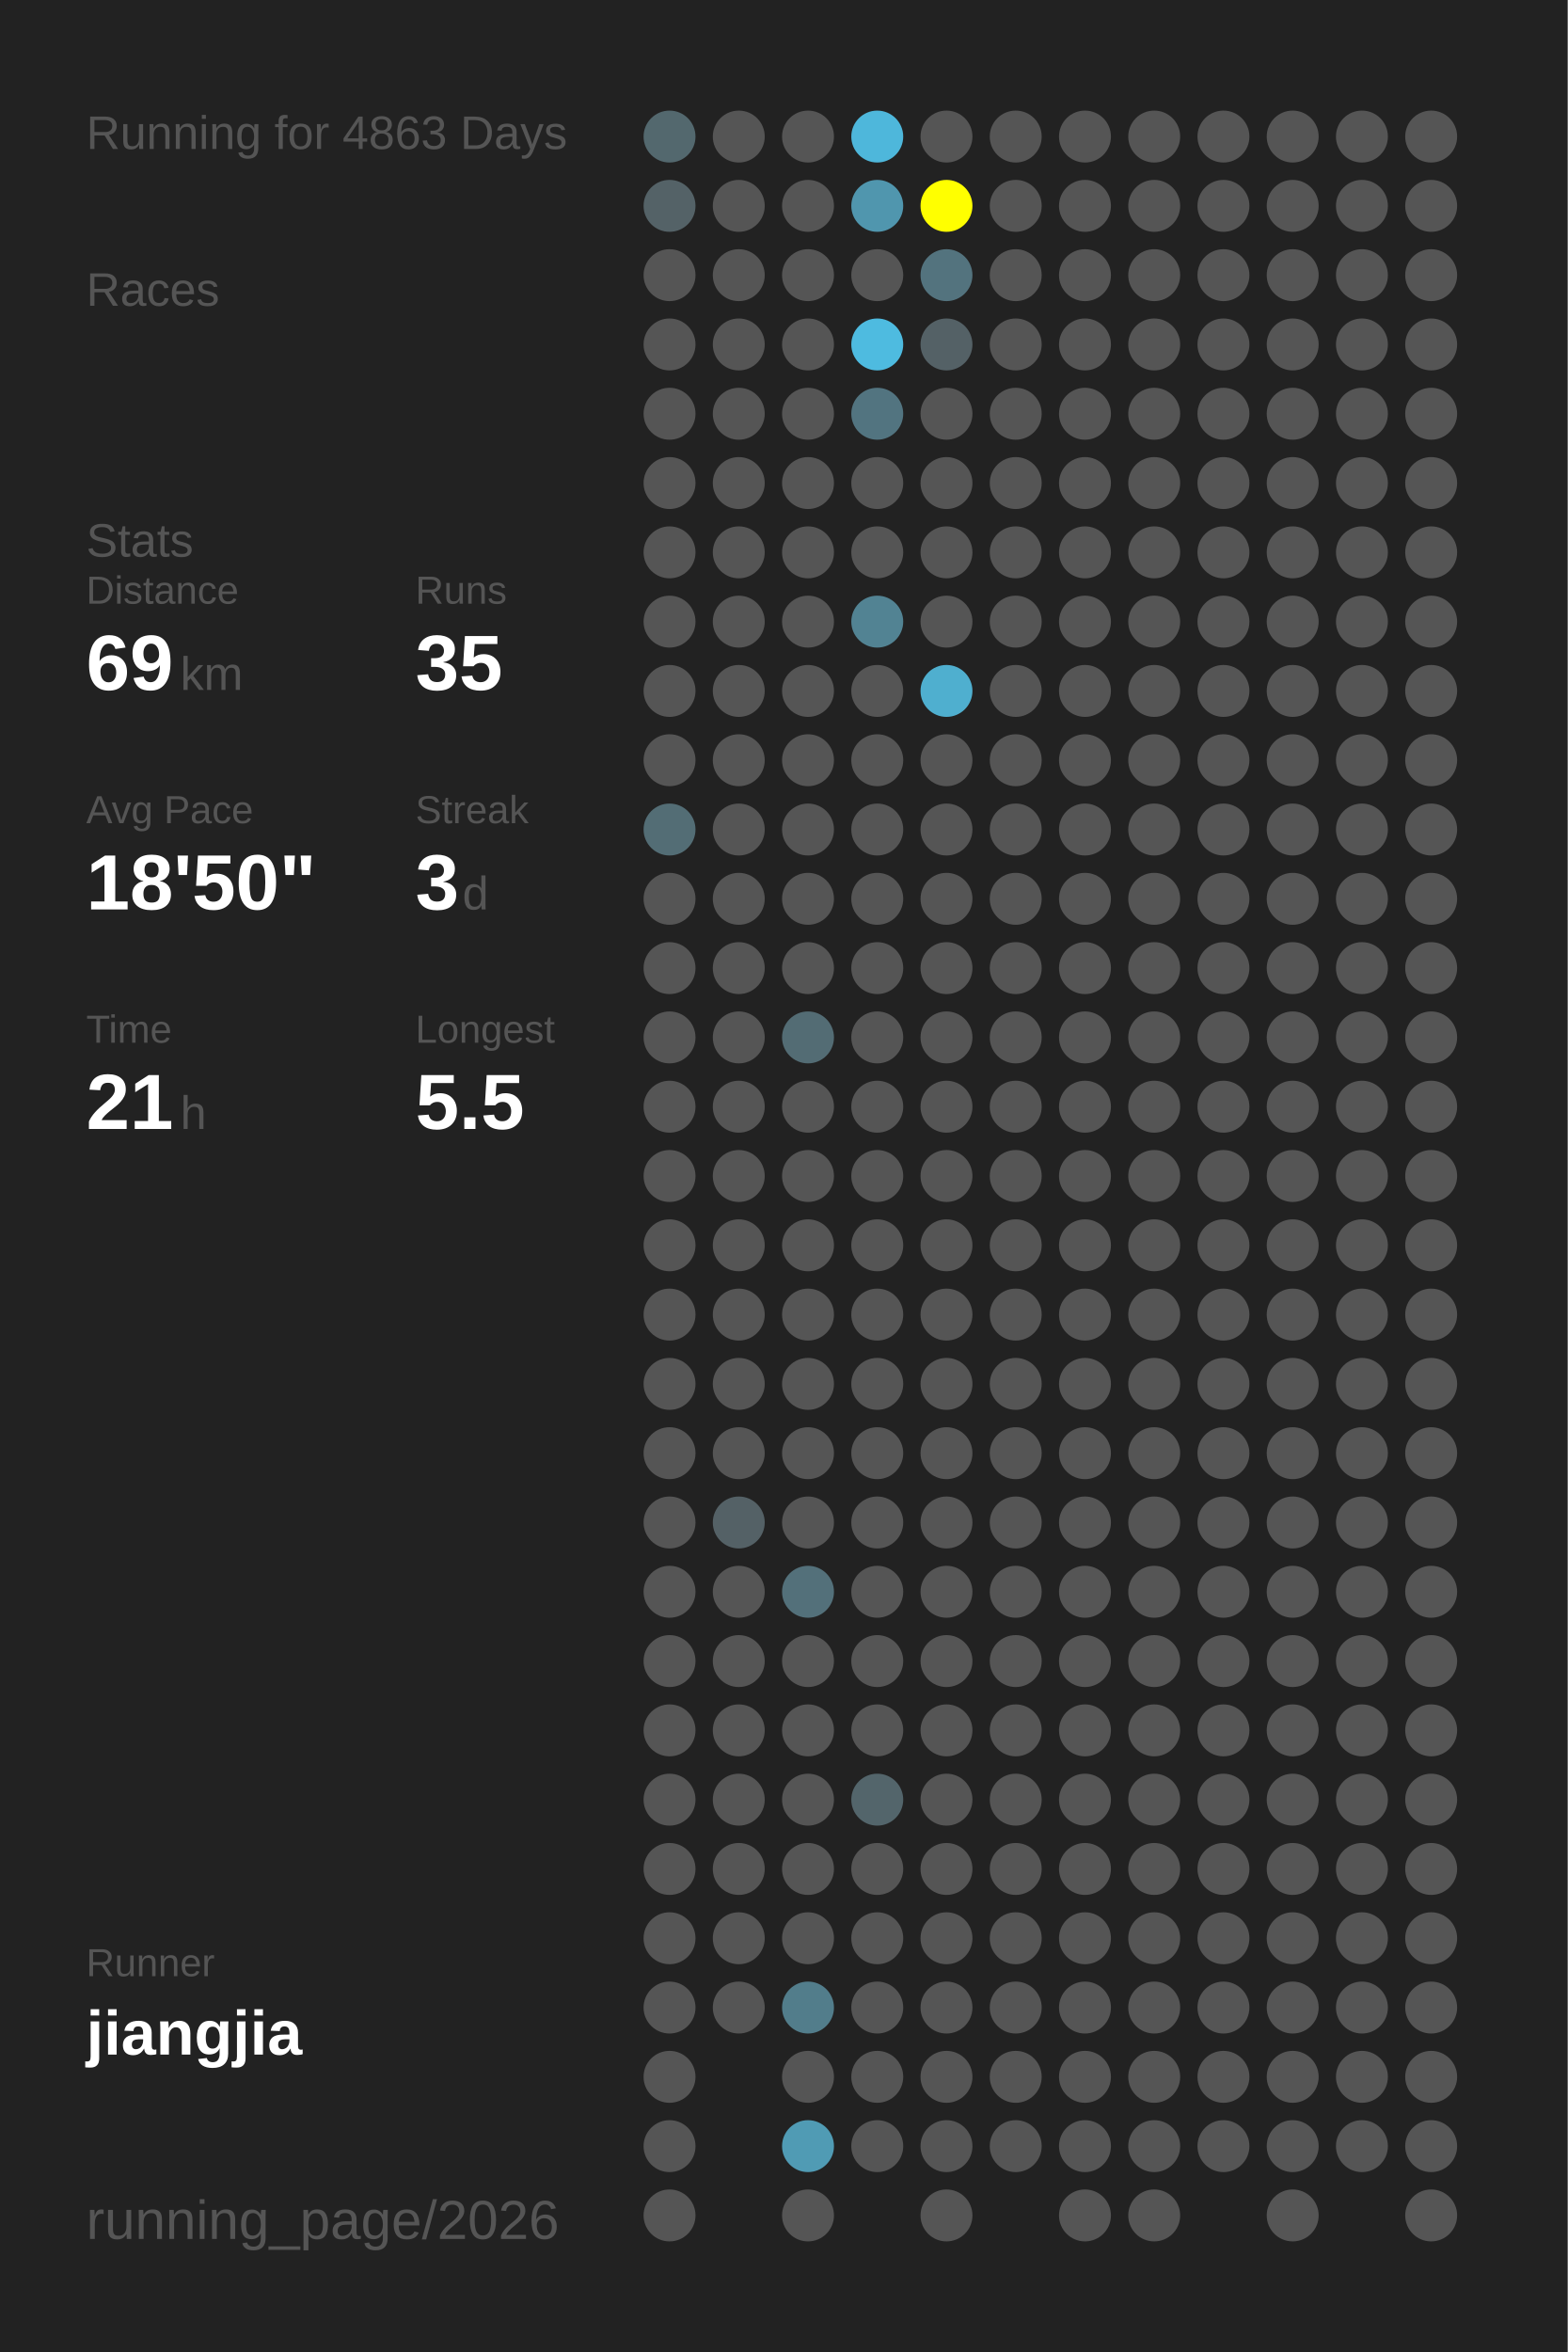
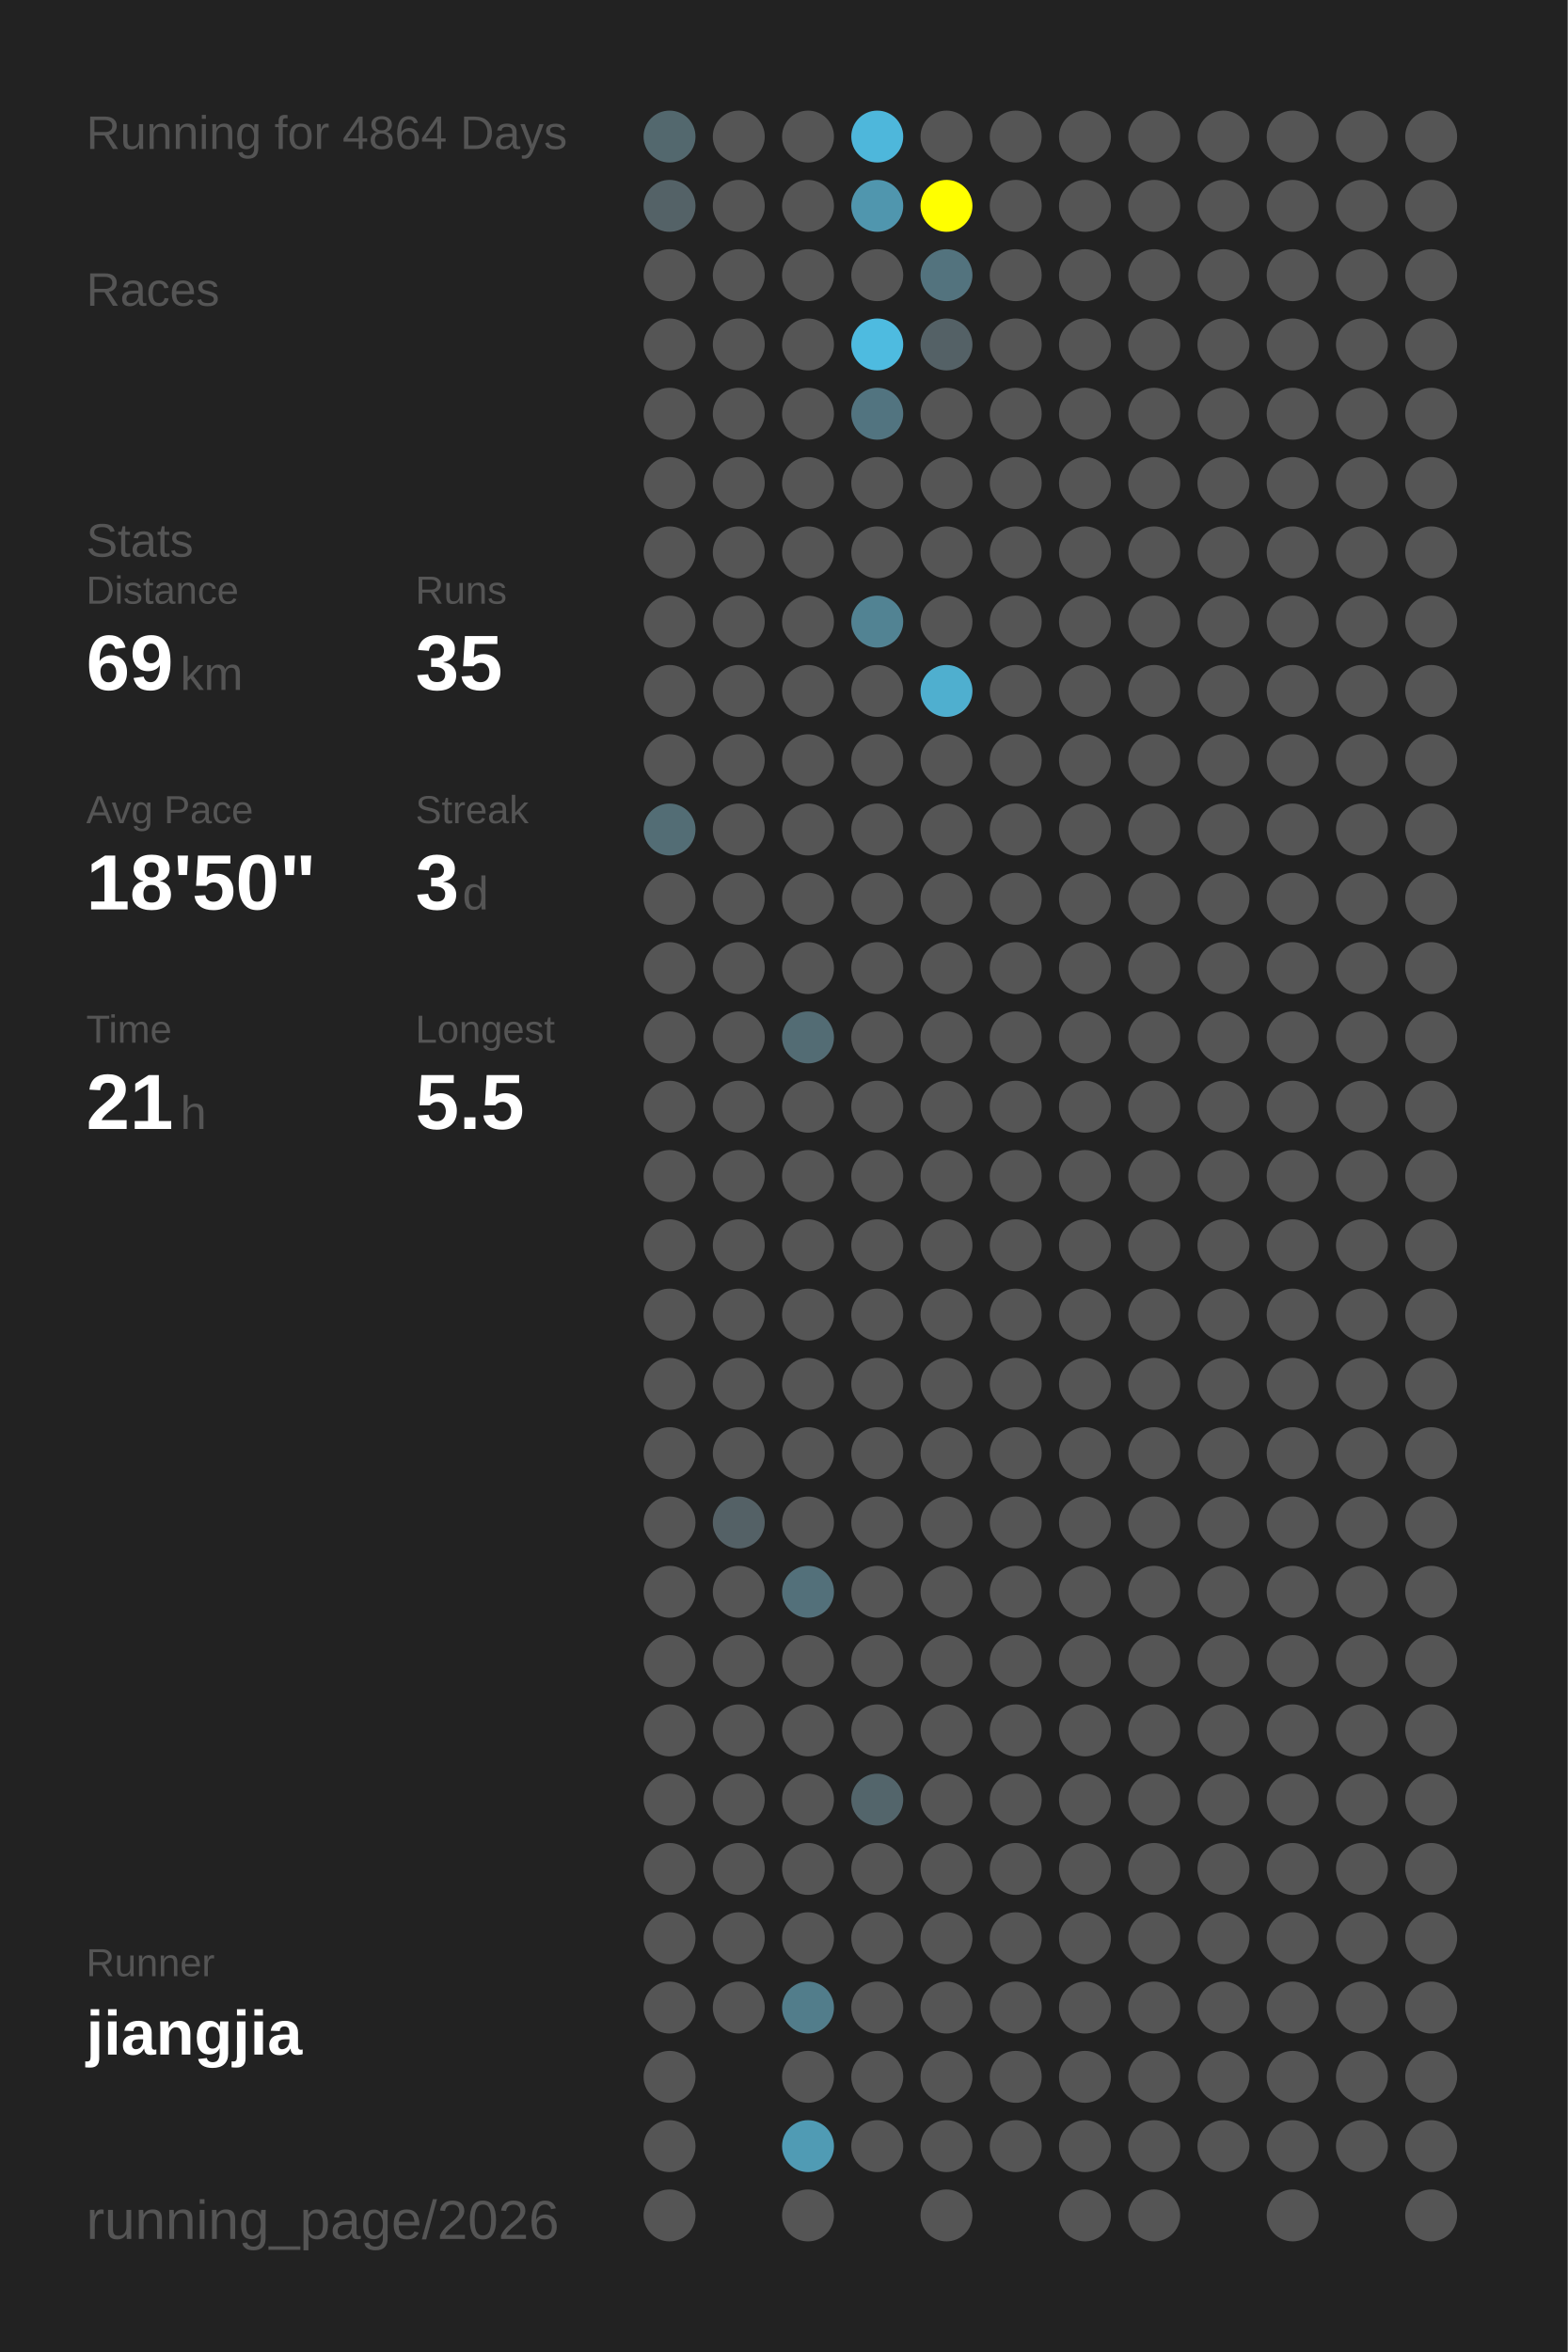
<svg xmlns="http://www.w3.org/2000/svg" baseProfile="full" height="300mm" version="1.1" viewBox="0,0,200,300" width="200mm">
  <defs />
  <rect fill="#222222" height="300" width="200" x="0" y="0" />
-   <text fill="#555555" style="font-size:6px; font-family:Arial;" x="11" y="19">Running for 4863 Days</text>
+   <text fill="#555555" style="font-size:6px; font-family:Arial;" x="11" y="19">Running for 4864 Days</text>
  <text fill="#555555" style="font-size:6px; font-family:Arial;" x="11" y="39">Races</text>
  <text fill="#555555" style="font-size:6px; font-family:Arial;" x="11" y="71">Stats</text>
  <text fill="#555555" style="font-size:5px; font-family:Arial;" x="11" y="77">Distance</text>
  <text fill="#FFFFFF" style="font-size:10px; font-family:Arial; font-weight:bold;" x="11" y="88">69</text>
  <text fill="#555555" style="font-size:6px; font-family:Arial;" x="23" y="88">km</text>
  <text fill="#555555" style="font-size:5px; font-family:Arial;" x="53" y="77">Runs</text>
  <text fill="#FFFFFF" style="font-size:10px; font-family:Arial; font-weight:bold;" x="53" y="88">35</text>
  <text fill="#555555" style="font-size:5px; font-family:Arial;" x="11" y="105">Avg Pace</text>
  <text fill="#FFFFFF" style="font-size:10px; font-family:Arial; font-weight:bold;" x="11" y="116">18'50"</text>
  <text fill="#555555" style="font-size:5px; font-family:Arial;" x="53" y="105">Streak</text>
  <text fill="#FFFFFF" style="font-size:10px; font-family:Arial; font-weight:bold;" x="53" y="116">3</text>
  <text fill="#555555" style="font-size:6px; font-family:Arial;" x="59" y="116">d</text>
  <text fill="#555555" style="font-size:5px; font-family:Arial;" x="11" y="133">Time</text>
  <text fill="#FFFFFF" style="font-size:10px; font-family:Arial; font-weight:bold;" x="11" y="144">21</text>
  <text fill="#555555" style="font-size:6px; font-family:Arial;" x="23" y="144">h</text>
  <text fill="#555555" style="font-size:5px; font-family:Arial;" x="53" y="133">Longest</text>
  <text fill="#FFFFFF" style="font-size:10px; font-family:Arial; font-weight:bold;" x="53" y="144">5.5</text>
  <text fill="#555555" style="font-size:5px; font-family:Arial;" x="11" y="252.065">Runner</text>
  <text fill="#FFFFFF" style="font-size:8px; font-family:Arial; font-weight:bold;" x="11" y="262.065">jiangjia</text>
  <text fill="#555555" style="font-size:7px; font-family:Arial;" x="11" y="285.581">running_page/2026</text>
  <circle cx="85.417" cy="17.419" fill="#53686e" r="3.312" />
  <circle cx="85.417" cy="26.258" fill="#546267" r="3.312" />
  <circle cx="85.417" cy="35.097" fill="#555555" r="3.312" />
  <circle cx="85.417" cy="43.935" fill="#555555" r="3.312" />
  <circle cx="85.417" cy="52.774" fill="#555555" r="3.312" />
  <circle cx="85.417" cy="61.613" fill="#555555" r="3.312" />
  <circle cx="85.417" cy="70.452" fill="#555555" r="3.312" />
  <circle cx="85.417" cy="79.29" fill="#555555" r="3.312" />
  <circle cx="85.417" cy="88.129" fill="#555555" r="3.312" />
  <circle cx="85.417" cy="96.968" fill="#555555" r="3.312" />
  <circle cx="85.417" cy="105.806" fill="#536d75" r="3.312" />
  <circle cx="85.417" cy="114.645" fill="#555555" r="3.312" />
  <circle cx="85.417" cy="123.484" fill="#555555" r="3.312" />
  <circle cx="85.417" cy="132.323" fill="#555555" r="3.312" />
  <circle cx="85.417" cy="141.161" fill="#555555" r="3.312" />
  <circle cx="85.417" cy="150" fill="#555555" r="3.312" />
  <circle cx="85.417" cy="158.839" fill="#555555" r="3.312" />
  <circle cx="85.417" cy="167.677" fill="#555555" r="3.312" />
  <circle cx="85.417" cy="176.516" fill="#555555" r="3.312" />
  <circle cx="85.417" cy="185.355" fill="#555555" r="3.312" />
  <circle cx="85.417" cy="194.194" fill="#555555" r="3.312" />
  <circle cx="85.417" cy="203.032" fill="#555555" r="3.312" />
  <circle cx="85.417" cy="211.871" fill="#555555" r="3.312" />
  <circle cx="85.417" cy="220.71" fill="#555555" r="3.312" />
  <circle cx="85.417" cy="229.548" fill="#555555" r="3.312" />
  <circle cx="85.417" cy="238.387" fill="#555555" r="3.312" />
  <circle cx="85.417" cy="247.226" fill="#555555" r="3.312" />
  <circle cx="85.417" cy="256.065" fill="#555555" r="3.312" />
  <circle cx="85.417" cy="264.903" fill="#555555" r="3.312" />
  <circle cx="85.417" cy="273.742" fill="#555555" r="3.312" />
  <circle cx="85.417" cy="282.581" fill="#555555" r="3.312" />
  <circle cx="94.25" cy="17.419" fill="#555555" r="3.312" />
  <circle cx="94.25" cy="26.258" fill="#555555" r="3.312" />
  <circle cx="94.25" cy="35.097" fill="#555555" r="3.312" />
  <circle cx="94.25" cy="43.935" fill="#555555" r="3.312" />
  <circle cx="94.25" cy="52.774" fill="#555555" r="3.312" />
  <circle cx="94.25" cy="61.613" fill="#555555" r="3.312" />
  <circle cx="94.25" cy="70.452" fill="#555555" r="3.312" />
  <circle cx="94.25" cy="79.29" fill="#555555" r="3.312" />
  <circle cx="94.25" cy="88.129" fill="#555555" r="3.312" />
  <circle cx="94.25" cy="96.968" fill="#555555" r="3.312" />
  <circle cx="94.25" cy="105.806" fill="#555555" r="3.312" />
  <circle cx="94.25" cy="114.645" fill="#555555" r="3.312" />
  <circle cx="94.25" cy="123.484" fill="#555555" r="3.312" />
  <circle cx="94.25" cy="132.323" fill="#555555" r="3.312" />
  <circle cx="94.25" cy="141.161" fill="#555555" r="3.312" />
  <circle cx="94.25" cy="150" fill="#555555" r="3.312" />
  <circle cx="94.25" cy="158.839" fill="#555555" r="3.312" />
  <circle cx="94.25" cy="167.677" fill="#555555" r="3.312" />
  <circle cx="94.25" cy="176.516" fill="#555555" r="3.312" />
  <circle cx="94.25" cy="185.355" fill="#555555" r="3.312" />
  <circle cx="94.25" cy="194.194" fill="#546166" r="3.312" />
  <circle cx="94.25" cy="203.032" fill="#555555" r="3.312" />
  <circle cx="94.25" cy="211.871" fill="#555555" r="3.312" />
  <circle cx="94.25" cy="220.71" fill="#555555" r="3.312" />
  <circle cx="94.25" cy="229.548" fill="#555555" r="3.312" />
  <circle cx="94.25" cy="238.387" fill="#555555" r="3.312" />
  <circle cx="94.25" cy="247.226" fill="#555555" r="3.312" />
  <circle cx="94.25" cy="256.065" fill="#555555" r="3.312" />
  <circle cx="103.083" cy="17.419" fill="#555555" r="3.312" />
  <circle cx="103.083" cy="26.258" fill="#555555" r="3.312" />
  <circle cx="103.083" cy="35.097" fill="#555555" r="3.312" />
  <circle cx="103.083" cy="43.935" fill="#555555" r="3.312" />
  <circle cx="103.083" cy="52.774" fill="#555555" r="3.312" />
  <circle cx="103.083" cy="61.613" fill="#555555" r="3.312" />
  <circle cx="103.083" cy="70.452" fill="#555555" r="3.312" />
  <circle cx="103.083" cy="79.29" fill="#555555" r="3.312" />
  <circle cx="103.083" cy="88.129" fill="#555555" r="3.312" />
  <circle cx="103.083" cy="96.968" fill="#555555" r="3.312" />
  <circle cx="103.083" cy="105.806" fill="#555555" r="3.312" />
  <circle cx="103.083" cy="114.645" fill="#555555" r="3.312" />
  <circle cx="103.083" cy="123.484" fill="#555555" r="3.312" />
  <circle cx="103.083" cy="132.323" fill="#536c74" r="3.312" />
  <circle cx="103.083" cy="141.161" fill="#555555" r="3.312" />
  <circle cx="103.083" cy="150" fill="#555555" r="3.312" />
  <circle cx="103.083" cy="158.839" fill="#555555" r="3.312" />
  <circle cx="103.083" cy="167.677" fill="#555555" r="3.312" />
  <circle cx="103.083" cy="176.516" fill="#555555" r="3.312" />
  <circle cx="103.083" cy="185.355" fill="#555555" r="3.312" />
  <circle cx="103.083" cy="194.194" fill="#555555" r="3.312" />
  <circle cx="103.083" cy="203.032" fill="#53707a" r="3.312" />
  <circle cx="103.083" cy="211.871" fill="#555555" r="3.312" />
  <circle cx="103.083" cy="220.71" fill="#555555" r="3.312" />
  <circle cx="103.083" cy="229.548" fill="#555555" r="3.312" />
  <circle cx="103.083" cy="238.387" fill="#555555" r="3.312" />
  <circle cx="103.083" cy="247.226" fill="#555555" r="3.312" />
  <circle cx="103.083" cy="256.065" fill="#527d8b" r="3.312" />
  <circle cx="103.083" cy="264.903" fill="#555555" r="3.312" />
  <circle cx="103.083" cy="273.742" fill="#509bb4" r="3.312" />
  <circle cx="103.083" cy="282.581" fill="#555555" r="3.312" />
  <circle cx="111.917" cy="17.419" fill="#4eb7db" r="3.312" />
  <circle cx="111.917" cy="26.258" fill="#5096ae" r="3.312" />
  <circle cx="111.917" cy="35.097" fill="#555555" r="3.312" />
  <circle cx="111.917" cy="43.935" fill="#4ebbe0" r="3.312" />
  <circle cx="111.917" cy="52.774" fill="#527480" r="3.312" />
  <circle cx="111.917" cy="61.613" fill="#555555" r="3.312" />
  <circle cx="111.917" cy="70.452" fill="#555555" r="3.312" />
  <circle cx="111.917" cy="79.29" fill="#528393" r="3.312" />
  <circle cx="111.917" cy="88.129" fill="#555555" r="3.312" />
  <circle cx="111.917" cy="96.968" fill="#555555" r="3.312" />
  <circle cx="111.917" cy="105.806" fill="#555555" r="3.312" />
  <circle cx="111.917" cy="114.645" fill="#555555" r="3.312" />
  <circle cx="111.917" cy="123.484" fill="#555555" r="3.312" />
  <circle cx="111.917" cy="132.323" fill="#555555" r="3.312" />
  <circle cx="111.917" cy="141.161" fill="#555555" r="3.312" />
  <circle cx="111.917" cy="150" fill="#555555" r="3.312" />
  <circle cx="111.917" cy="158.839" fill="#555555" r="3.312" />
  <circle cx="111.917" cy="167.677" fill="#555555" r="3.312" />
  <circle cx="111.917" cy="176.516" fill="#555555" r="3.312" />
  <circle cx="111.917" cy="185.355" fill="#555555" r="3.312" />
  <circle cx="111.917" cy="194.194" fill="#555555" r="3.312" />
  <circle cx="111.917" cy="203.032" fill="#555555" r="3.312" />
  <circle cx="111.917" cy="211.871" fill="#555555" r="3.312" />
  <circle cx="111.917" cy="220.71" fill="#555555" r="3.312" />
  <circle cx="111.917" cy="229.548" fill="#53656b" r="3.312" />
  <circle cx="111.917" cy="238.387" fill="#555555" r="3.312" />
  <circle cx="111.917" cy="247.226" fill="#555555" r="3.312" />
  <circle cx="111.917" cy="256.065" fill="#555555" r="3.312" />
  <circle cx="111.917" cy="264.903" fill="#555555" r="3.312" />
  <circle cx="111.917" cy="273.742" fill="#555555" r="3.312" />
  <circle cx="120.75" cy="17.419" fill="#555555" r="3.312" />
  <circle cx="120.75" cy="26.258" fill="#FFFF00" r="3.312" />
  <circle cx="120.75" cy="35.097" fill="#53737e" r="3.312" />
  <circle cx="120.75" cy="43.935" fill="#546166" r="3.312" />
  <circle cx="120.75" cy="52.774" fill="#555555" r="3.312" />
  <circle cx="120.75" cy="61.613" fill="#555555" r="3.312" />
  <circle cx="120.75" cy="70.452" fill="#555555" r="3.312" />
  <circle cx="120.75" cy="79.29" fill="#555555" r="3.312" />
  <circle cx="120.75" cy="88.129" fill="#4fafcf" r="3.312" />
  <circle cx="120.75" cy="96.968" fill="#555555" r="3.312" />
  <circle cx="120.75" cy="105.806" fill="#555555" r="3.312" />
  <circle cx="120.75" cy="114.645" fill="#555555" r="3.312" />
  <circle cx="120.75" cy="123.484" fill="#555555" r="3.312" />
  <circle cx="120.75" cy="132.323" fill="#555555" r="3.312" />
  <circle cx="120.75" cy="141.161" fill="#555555" r="3.312" />
  <circle cx="120.75" cy="150" fill="#555555" r="3.312" />
  <circle cx="120.75" cy="158.839" fill="#555555" r="3.312" />
  <circle cx="120.75" cy="167.677" fill="#555555" r="3.312" />
  <circle cx="120.75" cy="176.516" fill="#555555" r="3.312" />
  <circle cx="120.75" cy="185.355" fill="#555555" r="3.312" />
  <circle cx="120.75" cy="194.194" fill="#555555" r="3.312" />
  <circle cx="120.75" cy="203.032" fill="#555555" r="3.312" />
  <circle cx="120.75" cy="211.871" fill="#555555" r="3.312" />
  <circle cx="120.75" cy="220.71" fill="#555555" r="3.312" />
  <circle cx="120.75" cy="229.548" fill="#555555" r="3.312" />
  <circle cx="120.75" cy="238.387" fill="#555555" r="3.312" />
  <circle cx="120.75" cy="247.226" fill="#555555" r="3.312" />
  <circle cx="120.75" cy="256.065" fill="#555555" r="3.312" />
  <circle cx="120.75" cy="264.903" fill="#555555" r="3.312" />
  <circle cx="120.75" cy="273.742" fill="#555555" r="3.312" />
  <circle cx="120.75" cy="282.581" fill="#555555" r="3.312" />
  <circle cx="129.583" cy="17.419" fill="#555555" r="3.312" />
  <circle cx="129.583" cy="26.258" fill="#555555" r="3.312" />
  <circle cx="129.583" cy="35.097" fill="#555555" r="3.312" />
  <circle cx="129.583" cy="43.935" fill="#555555" r="3.312" />
  <circle cx="129.583" cy="52.774" fill="#555555" r="3.312" />
  <circle cx="129.583" cy="61.613" fill="#555555" r="3.312" />
  <circle cx="129.583" cy="70.452" fill="#555555" r="3.312" />
  <circle cx="129.583" cy="79.29" fill="#555555" r="3.312" />
  <circle cx="129.583" cy="88.129" fill="#555555" r="3.312" />
  <circle cx="129.583" cy="96.968" fill="#555555" r="3.312" />
  <circle cx="129.583" cy="105.806" fill="#555555" r="3.312" />
  <circle cx="129.583" cy="114.645" fill="#555555" r="3.312" />
  <circle cx="129.583" cy="123.484" fill="#555555" r="3.312" />
  <circle cx="129.583" cy="132.323" fill="#555555" r="3.312" />
  <circle cx="129.583" cy="141.161" fill="#555555" r="3.312" />
  <circle cx="129.583" cy="150" fill="#555555" r="3.312" />
  <circle cx="129.583" cy="158.839" fill="#555555" r="3.312" />
  <circle cx="129.583" cy="167.677" fill="#555555" r="3.312" />
  <circle cx="129.583" cy="176.516" fill="#555555" r="3.312" />
  <circle cx="129.583" cy="185.355" fill="#555555" r="3.312" />
  <circle cx="129.583" cy="194.194" fill="#555555" r="3.312" />
  <circle cx="129.583" cy="203.032" fill="#555555" r="3.312" />
  <circle cx="129.583" cy="211.871" fill="#555555" r="3.312" />
  <circle cx="129.583" cy="220.71" fill="#555555" r="3.312" />
  <circle cx="129.583" cy="229.548" fill="#555555" r="3.312" />
  <circle cx="129.583" cy="238.387" fill="#555555" r="3.312" />
  <circle cx="129.583" cy="247.226" fill="#555555" r="3.312" />
  <circle cx="129.583" cy="256.065" fill="#555555" r="3.312" />
  <circle cx="129.583" cy="264.903" fill="#555555" r="3.312" />
  <circle cx="129.583" cy="273.742" fill="#555555" r="3.312" />
  <circle cx="138.417" cy="17.419" fill="#555555" r="3.312" />
  <circle cx="138.417" cy="26.258" fill="#555555" r="3.312" />
  <circle cx="138.417" cy="35.097" fill="#555555" r="3.312" />
  <circle cx="138.417" cy="43.935" fill="#555555" r="3.312" />
  <circle cx="138.417" cy="52.774" fill="#555555" r="3.312" />
  <circle cx="138.417" cy="61.613" fill="#555555" r="3.312" />
  <circle cx="138.417" cy="70.452" fill="#555555" r="3.312" />
  <circle cx="138.417" cy="79.29" fill="#555555" r="3.312" />
  <circle cx="138.417" cy="88.129" fill="#555555" r="3.312" />
  <circle cx="138.417" cy="96.968" fill="#555555" r="3.312" />
  <circle cx="138.417" cy="105.806" fill="#555555" r="3.312" />
  <circle cx="138.417" cy="114.645" fill="#555555" r="3.312" />
  <circle cx="138.417" cy="123.484" fill="#555555" r="3.312" />
  <circle cx="138.417" cy="132.323" fill="#555555" r="3.312" />
  <circle cx="138.417" cy="141.161" fill="#555555" r="3.312" />
  <circle cx="138.417" cy="150" fill="#555555" r="3.312" />
  <circle cx="138.417" cy="158.839" fill="#555555" r="3.312" />
  <circle cx="138.417" cy="167.677" fill="#555555" r="3.312" />
  <circle cx="138.417" cy="176.516" fill="#555555" r="3.312" />
  <circle cx="138.417" cy="185.355" fill="#555555" r="3.312" />
  <circle cx="138.417" cy="194.194" fill="#555555" r="3.312" />
  <circle cx="138.417" cy="203.032" fill="#555555" r="3.312" />
  <circle cx="138.417" cy="211.871" fill="#555555" r="3.312" />
  <circle cx="138.417" cy="220.71" fill="#555555" r="3.312" />
  <circle cx="138.417" cy="229.548" fill="#555555" r="3.312" />
  <circle cx="138.417" cy="238.387" fill="#555555" r="3.312" />
  <circle cx="138.417" cy="247.226" fill="#555555" r="3.312" />
  <circle cx="138.417" cy="256.065" fill="#555555" r="3.312" />
  <circle cx="138.417" cy="264.903" fill="#555555" r="3.312" />
  <circle cx="138.417" cy="273.742" fill="#555555" r="3.312" />
  <circle cx="138.417" cy="282.581" fill="#555555" r="3.312" />
  <circle cx="147.25" cy="17.419" fill="#555555" r="3.312" />
  <circle cx="147.25" cy="26.258" fill="#555555" r="3.312" />
  <circle cx="147.25" cy="35.097" fill="#555555" r="3.312" />
  <circle cx="147.25" cy="43.935" fill="#555555" r="3.312" />
  <circle cx="147.25" cy="52.774" fill="#555555" r="3.312" />
  <circle cx="147.25" cy="61.613" fill="#555555" r="3.312" />
  <circle cx="147.25" cy="70.452" fill="#555555" r="3.312" />
  <circle cx="147.25" cy="79.29" fill="#555555" r="3.312" />
  <circle cx="147.25" cy="88.129" fill="#555555" r="3.312" />
  <circle cx="147.25" cy="96.968" fill="#555555" r="3.312" />
  <circle cx="147.25" cy="105.806" fill="#555555" r="3.312" />
  <circle cx="147.25" cy="114.645" fill="#555555" r="3.312" />
  <circle cx="147.25" cy="123.484" fill="#555555" r="3.312" />
  <circle cx="147.25" cy="132.323" fill="#555555" r="3.312" />
  <circle cx="147.25" cy="141.161" fill="#555555" r="3.312" />
  <circle cx="147.25" cy="150" fill="#555555" r="3.312" />
  <circle cx="147.25" cy="158.839" fill="#555555" r="3.312" />
  <circle cx="147.25" cy="167.677" fill="#555555" r="3.312" />
  <circle cx="147.25" cy="176.516" fill="#555555" r="3.312" />
  <circle cx="147.25" cy="185.355" fill="#555555" r="3.312" />
  <circle cx="147.25" cy="194.194" fill="#555555" r="3.312" />
  <circle cx="147.25" cy="203.032" fill="#555555" r="3.312" />
  <circle cx="147.25" cy="211.871" fill="#555555" r="3.312" />
  <circle cx="147.25" cy="220.71" fill="#555555" r="3.312" />
  <circle cx="147.25" cy="229.548" fill="#555555" r="3.312" />
  <circle cx="147.25" cy="238.387" fill="#555555" r="3.312" />
  <circle cx="147.25" cy="247.226" fill="#555555" r="3.312" />
  <circle cx="147.25" cy="256.065" fill="#555555" r="3.312" />
  <circle cx="147.25" cy="264.903" fill="#555555" r="3.312" />
  <circle cx="147.25" cy="273.742" fill="#555555" r="3.312" />
  <circle cx="147.25" cy="282.581" fill="#555555" r="3.312" />
  <circle cx="156.083" cy="17.419" fill="#555555" r="3.312" />
  <circle cx="156.083" cy="26.258" fill="#555555" r="3.312" />
  <circle cx="156.083" cy="35.097" fill="#555555" r="3.312" />
  <circle cx="156.083" cy="43.935" fill="#555555" r="3.312" />
  <circle cx="156.083" cy="52.774" fill="#555555" r="3.312" />
  <circle cx="156.083" cy="61.613" fill="#555555" r="3.312" />
  <circle cx="156.083" cy="70.452" fill="#555555" r="3.312" />
  <circle cx="156.083" cy="79.29" fill="#555555" r="3.312" />
  <circle cx="156.083" cy="88.129" fill="#555555" r="3.312" />
  <circle cx="156.083" cy="96.968" fill="#555555" r="3.312" />
  <circle cx="156.083" cy="105.806" fill="#555555" r="3.312" />
  <circle cx="156.083" cy="114.645" fill="#555555" r="3.312" />
  <circle cx="156.083" cy="123.484" fill="#555555" r="3.312" />
  <circle cx="156.083" cy="132.323" fill="#555555" r="3.312" />
  <circle cx="156.083" cy="141.161" fill="#555555" r="3.312" />
  <circle cx="156.083" cy="150" fill="#555555" r="3.312" />
  <circle cx="156.083" cy="158.839" fill="#555555" r="3.312" />
  <circle cx="156.083" cy="167.677" fill="#555555" r="3.312" />
  <circle cx="156.083" cy="176.516" fill="#555555" r="3.312" />
  <circle cx="156.083" cy="185.355" fill="#555555" r="3.312" />
  <circle cx="156.083" cy="194.194" fill="#555555" r="3.312" />
  <circle cx="156.083" cy="203.032" fill="#555555" r="3.312" />
  <circle cx="156.083" cy="211.871" fill="#555555" r="3.312" />
  <circle cx="156.083" cy="220.71" fill="#555555" r="3.312" />
  <circle cx="156.083" cy="229.548" fill="#555555" r="3.312" />
  <circle cx="156.083" cy="238.387" fill="#555555" r="3.312" />
  <circle cx="156.083" cy="247.226" fill="#555555" r="3.312" />
  <circle cx="156.083" cy="256.065" fill="#555555" r="3.312" />
  <circle cx="156.083" cy="264.903" fill="#555555" r="3.312" />
  <circle cx="156.083" cy="273.742" fill="#555555" r="3.312" />
  <circle cx="164.917" cy="17.419" fill="#555555" r="3.312" />
  <circle cx="164.917" cy="26.258" fill="#555555" r="3.312" />
  <circle cx="164.917" cy="35.097" fill="#555555" r="3.312" />
  <circle cx="164.917" cy="43.935" fill="#555555" r="3.312" />
  <circle cx="164.917" cy="52.774" fill="#555555" r="3.312" />
  <circle cx="164.917" cy="61.613" fill="#555555" r="3.312" />
  <circle cx="164.917" cy="70.452" fill="#555555" r="3.312" />
  <circle cx="164.917" cy="79.29" fill="#555555" r="3.312" />
  <circle cx="164.917" cy="88.129" fill="#555555" r="3.312" />
  <circle cx="164.917" cy="96.968" fill="#555555" r="3.312" />
  <circle cx="164.917" cy="105.806" fill="#555555" r="3.312" />
  <circle cx="164.917" cy="114.645" fill="#555555" r="3.312" />
  <circle cx="164.917" cy="123.484" fill="#555555" r="3.312" />
  <circle cx="164.917" cy="132.323" fill="#555555" r="3.312" />
  <circle cx="164.917" cy="141.161" fill="#555555" r="3.312" />
  <circle cx="164.917" cy="150" fill="#555555" r="3.312" />
  <circle cx="164.917" cy="158.839" fill="#555555" r="3.312" />
  <circle cx="164.917" cy="167.677" fill="#555555" r="3.312" />
  <circle cx="164.917" cy="176.516" fill="#555555" r="3.312" />
  <circle cx="164.917" cy="185.355" fill="#555555" r="3.312" />
  <circle cx="164.917" cy="194.194" fill="#555555" r="3.312" />
  <circle cx="164.917" cy="203.032" fill="#555555" r="3.312" />
  <circle cx="164.917" cy="211.871" fill="#555555" r="3.312" />
  <circle cx="164.917" cy="220.71" fill="#555555" r="3.312" />
  <circle cx="164.917" cy="229.548" fill="#555555" r="3.312" />
  <circle cx="164.917" cy="238.387" fill="#555555" r="3.312" />
  <circle cx="164.917" cy="247.226" fill="#555555" r="3.312" />
  <circle cx="164.917" cy="256.065" fill="#555555" r="3.312" />
  <circle cx="164.917" cy="264.903" fill="#555555" r="3.312" />
  <circle cx="164.917" cy="273.742" fill="#555555" r="3.312" />
  <circle cx="164.917" cy="282.581" fill="#555555" r="3.312" />
  <circle cx="173.75" cy="17.419" fill="#555555" r="3.312" />
  <circle cx="173.75" cy="26.258" fill="#555555" r="3.312" />
  <circle cx="173.75" cy="35.097" fill="#555555" r="3.312" />
  <circle cx="173.75" cy="43.935" fill="#555555" r="3.312" />
  <circle cx="173.75" cy="52.774" fill="#555555" r="3.312" />
  <circle cx="173.75" cy="61.613" fill="#555555" r="3.312" />
  <circle cx="173.75" cy="70.452" fill="#555555" r="3.312" />
  <circle cx="173.75" cy="79.29" fill="#555555" r="3.312" />
  <circle cx="173.75" cy="88.129" fill="#555555" r="3.312" />
  <circle cx="173.75" cy="96.968" fill="#555555" r="3.312" />
  <circle cx="173.75" cy="105.806" fill="#555555" r="3.312" />
  <circle cx="173.75" cy="114.645" fill="#555555" r="3.312" />
  <circle cx="173.75" cy="123.484" fill="#555555" r="3.312" />
  <circle cx="173.75" cy="132.323" fill="#555555" r="3.312" />
  <circle cx="173.75" cy="141.161" fill="#555555" r="3.312" />
  <circle cx="173.75" cy="150" fill="#555555" r="3.312" />
  <circle cx="173.75" cy="158.839" fill="#555555" r="3.312" />
  <circle cx="173.75" cy="167.677" fill="#555555" r="3.312" />
  <circle cx="173.75" cy="176.516" fill="#555555" r="3.312" />
  <circle cx="173.75" cy="185.355" fill="#555555" r="3.312" />
  <circle cx="173.75" cy="194.194" fill="#555555" r="3.312" />
  <circle cx="173.75" cy="203.032" fill="#555555" r="3.312" />
  <circle cx="173.75" cy="211.871" fill="#555555" r="3.312" />
  <circle cx="173.75" cy="220.71" fill="#555555" r="3.312" />
  <circle cx="173.75" cy="229.548" fill="#555555" r="3.312" />
  <circle cx="173.75" cy="238.387" fill="#555555" r="3.312" />
  <circle cx="173.75" cy="247.226" fill="#555555" r="3.312" />
  <circle cx="173.75" cy="256.065" fill="#555555" r="3.312" />
  <circle cx="173.75" cy="264.903" fill="#555555" r="3.312" />
  <circle cx="173.75" cy="273.742" fill="#555555" r="3.312" />
  <circle cx="182.583" cy="17.419" fill="#555555" r="3.312" />
  <circle cx="182.583" cy="26.258" fill="#555555" r="3.312" />
  <circle cx="182.583" cy="35.097" fill="#555555" r="3.312" />
  <circle cx="182.583" cy="43.935" fill="#555555" r="3.312" />
  <circle cx="182.583" cy="52.774" fill="#555555" r="3.312" />
  <circle cx="182.583" cy="61.613" fill="#555555" r="3.312" />
  <circle cx="182.583" cy="70.452" fill="#555555" r="3.312" />
  <circle cx="182.583" cy="79.29" fill="#555555" r="3.312" />
  <circle cx="182.583" cy="88.129" fill="#555555" r="3.312" />
  <circle cx="182.583" cy="96.968" fill="#555555" r="3.312" />
  <circle cx="182.583" cy="105.806" fill="#555555" r="3.312" />
  <circle cx="182.583" cy="114.645" fill="#555555" r="3.312" />
  <circle cx="182.583" cy="123.484" fill="#555555" r="3.312" />
  <circle cx="182.583" cy="132.323" fill="#555555" r="3.312" />
  <circle cx="182.583" cy="141.161" fill="#555555" r="3.312" />
  <circle cx="182.583" cy="150" fill="#555555" r="3.312" />
  <circle cx="182.583" cy="158.839" fill="#555555" r="3.312" />
  <circle cx="182.583" cy="167.677" fill="#555555" r="3.312" />
  <circle cx="182.583" cy="176.516" fill="#555555" r="3.312" />
  <circle cx="182.583" cy="185.355" fill="#555555" r="3.312" />
  <circle cx="182.583" cy="194.194" fill="#555555" r="3.312" />
  <circle cx="182.583" cy="203.032" fill="#555555" r="3.312" />
  <circle cx="182.583" cy="211.871" fill="#555555" r="3.312" />
  <circle cx="182.583" cy="220.71" fill="#555555" r="3.312" />
  <circle cx="182.583" cy="229.548" fill="#555555" r="3.312" />
  <circle cx="182.583" cy="238.387" fill="#555555" r="3.312" />
  <circle cx="182.583" cy="247.226" fill="#555555" r="3.312" />
  <circle cx="182.583" cy="256.065" fill="#555555" r="3.312" />
  <circle cx="182.583" cy="264.903" fill="#555555" r="3.312" />
  <circle cx="182.583" cy="273.742" fill="#555555" r="3.312" />
  <circle cx="182.583" cy="282.581" fill="#555555" r="3.312" />
</svg>
